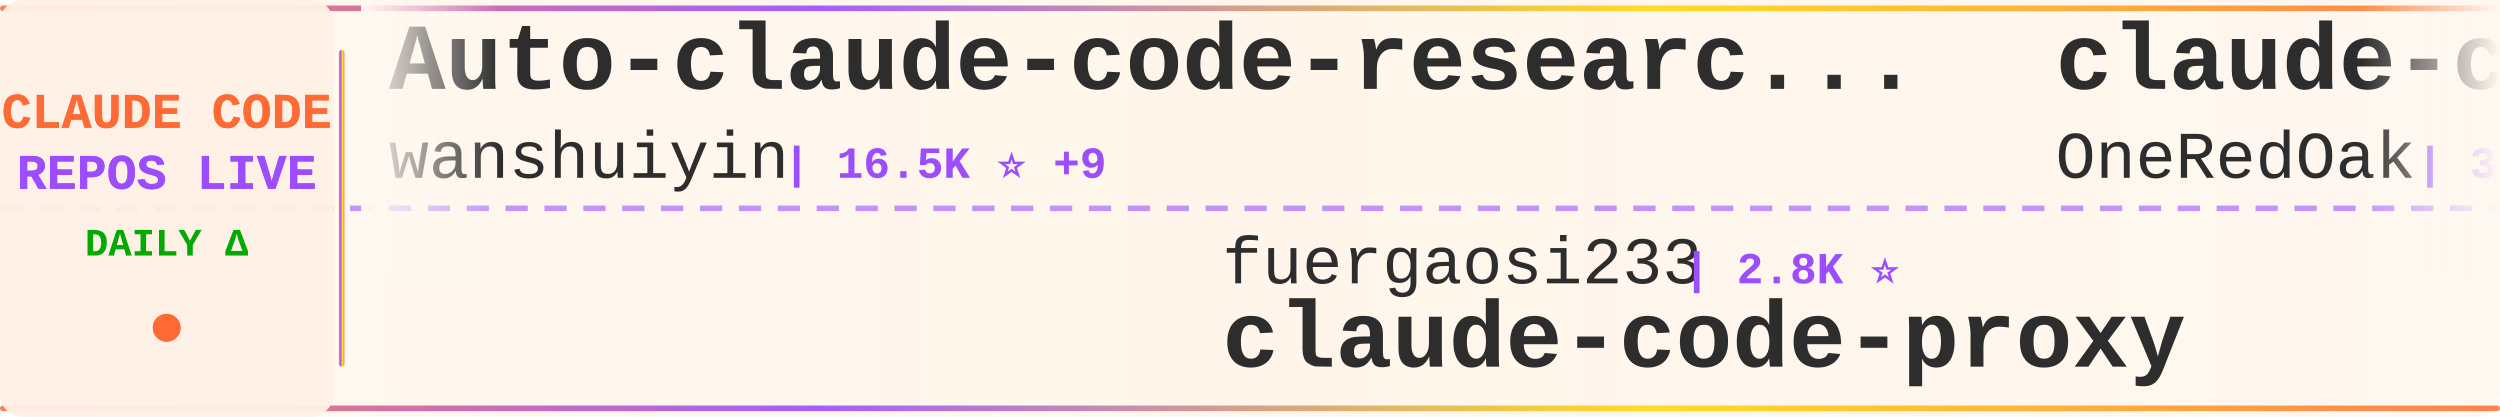
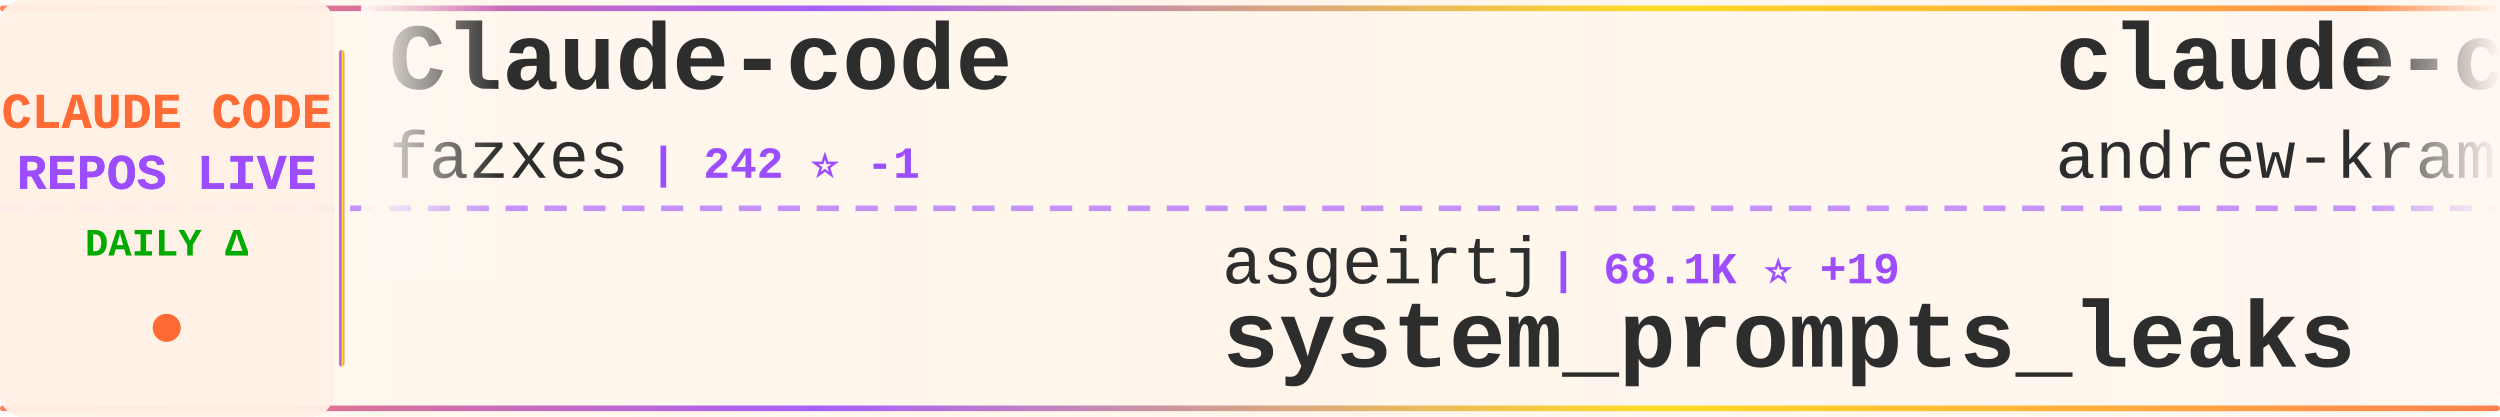
<svg xmlns="http://www.w3.org/2000/svg" width="900" height="150">
  <defs>
    <linearGradient id="tickerBg" x1="0%" y1="0%" x2="100%" y2="0%">
      <stop offset="0%" style="stop-color:#fff8f0;stop-opacity:0.98" />
      <stop offset="50%" style="stop-color:#fff5eb;stop-opacity:1" />
      <stop offset="100%" style="stop-color:#fff8f0;stop-opacity:0.98" />
    </linearGradient>
    <linearGradient id="borderGrad" x1="0%" y1="0%" x2="100%" y2="0%">
      <stop offset="0%" style="stop-color:#FF6B35;stop-opacity:0.85">
        <animate attributeName="stop-opacity" values="0.85;1;0.85" dur="2s" repeatCount="indefinite" />
      </stop>
      <stop offset="33%" style="stop-color:#9C4EFF;stop-opacity:0.9">
        <animate attributeName="stop-opacity" values="0.9;1;0.9" dur="2.2s" repeatCount="indefinite" />
      </stop>
      <stop offset="66%" style="stop-color:#FFD700;stop-opacity:0.85">
        <animate attributeName="stop-opacity" values="0.85;1;0.85" dur="1.8s" repeatCount="indefinite" />
      </stop>
      <stop offset="100%" style="stop-color:#FF6B35;stop-opacity:0.85">
        <animate attributeName="stop-opacity" values="0.85;1;0.85" dur="2s" repeatCount="indefinite" />
      </stop>
    </linearGradient>
    <filter id="textGlow">
      <feGaussianBlur stdDeviation="0.15" result="coloredBlur" />
      <feMerge>
        <feMergeNode in="coloredBlur" />
        <feMergeNode in="SourceGraphic" />
      </feMerge>
    </filter>
    <filter id="metricGlow">
      <feGaussianBlur stdDeviation="0.2" result="coloredBlur" />
      <feMerge>
        <feMergeNode in="coloredBlur" />
        <feMergeNode in="SourceGraphic" />
      </feMerge>
    </filter>
    <linearGradient id="leftFade" x1="0%" y1="0%" x2="100%" y2="0%">
      <stop offset="0%" style="stop-color:#fff8f0;stop-opacity:1" />
      <stop offset="100%" style="stop-color:#fff8f0;stop-opacity:0" />
    </linearGradient>
    <linearGradient id="rightFade" x1="0%" y1="0%" x2="100%" y2="0%">
      <stop offset="0%" style="stop-color:#fff8f0;stop-opacity:0" />
      <stop offset="100%" style="stop-color:#fff8f0;stop-opacity:1" />
    </linearGradient>
  </defs>
  <rect width="900" height="150" fill="url(#tickerBg)" rx="8" />
  <rect x="0" y="2" width="900" height="2" fill="url(#borderGrad)" rx="1" />
  <rect x="0" y="146" width="900" height="2" fill="url(#borderGrad)" rx="1" />
  <line x1="0" y1="75" x2="900" y2="75" stroke="#9C4EFF" stroke-width="2" stroke-dasharray="8 6" opacity="0.6" />
  <rect x="0" y="0" width="120" height="150" fill="#fff0e6" opacity="0.95" rx="8" />
  <text x="60" y="46" font-family="'Courier New', monospace" font-size="18" font-weight="bold" fill="#FF6B35" text-anchor="middle" filter="url(#textGlow)">
    CLAUDE CODE
  </text>
  <text x="60" y="68" font-family="'Courier New', monospace" font-size="18" font-weight="bold" fill="#9C4EFF" text-anchor="middle" filter="url(#textGlow)">
    REPOS LIVE
  </text>
  <text x="60" y="92" font-family="'Courier New', monospace" font-size="14" font-weight="bold" fill="#00aa00" text-anchor="middle">
    DAILY Δ
  </text>
  <circle cx="60" cy="118" r="5" fill="#FF6B35" filter="url(#metricGlow)">
    <animate attributeName="r" values="4;6;4" dur="1.5s" repeatCount="indefinite" />
    <animate attributeName="opacity" values="0.6;1;0.6" dur="1.5s" repeatCount="indefinite" />
  </circle>
  <rect x="122" y="18" width="2" height="114" fill="url(#borderGrad)" rx="1" />
  <clipPath id="tickerClip">
    <rect x="130" y="0" width="770" height="150" />
  </clipPath>
  <g clip-path="url(#tickerClip)">
    <g id="tickerItems">
      <animateTransform attributeName="transform" attributeType="XML" type="translate" from="0 0" to="-3000 0" dur="54s" repeatCount="indefinite" />
      <g transform="translate(0, 0)">
-         <text x="140" y="32" font-family="'Courier New', monospace" font-size="34" font-weight="bold" fill="#2d2d2d">Auto-claude-code-researc...</text>
-         <text x="140" y="64" font-family="'Courier New', monospace" font-size="24" font-weight="normal" fill="#2d2d2d" opacity="1.0">wanshuiyin</text>
-         <text x="282" y="64" font-family="'Courier New', monospace" font-size="16" font-weight="bold" fill="#9C4EFF"> | 16.5K ⭐ +9</text>
+         <text x="140" y="32" font-family="'Courier New', monospace" font-size="34" font-weight="bold" fill="#2d2d2d">Claude-code</text>
+         <text x="140" y="64" font-family="'Courier New', monospace" font-size="24" font-weight="normal" fill="#2d2d2d" opacity="1.0">fazxes</text>
+         <text x="234" y="64" font-family="'Courier New', monospace" font-size="16" font-weight="bold" fill="#9C4EFF"> | 242 ⭐ -1</text>
      </g>
      <g transform="translate(300, 0)">
-         <text x="140" y="102" font-family="'Courier New', monospace" font-size="24" font-weight="normal" fill="#2d2d2d" opacity="1.0">fuergaosi233</text>
-         <text x="306" y="102" font-family="'Courier New', monospace" font-size="16" font-weight="bold" fill="#9C4EFF"> | 2.8K ⭐</text>
-         <text x="140" y="132" font-family="'Courier New', monospace" font-size="34" font-weight="bold" fill="#2d2d2d">claude-code-proxy</text>
+         <text x="140" y="102" font-family="'Courier New', monospace" font-size="24" font-weight="normal" fill="#2d2d2d" opacity="1.0">asgeirtj</text>
+         <text x="258" y="102" font-family="'Courier New', monospace" font-size="16" font-weight="bold" fill="#9C4EFF"> | 68.1K ⭐ +19</text>
+         <text x="140" y="132" font-family="'Courier New', monospace" font-size="34" font-weight="bold" fill="#2d2d2d">system_prompts_leaks</text>
      </g>
      <g transform="translate(600, 0)">
-         <text x="140" y="32" font-family="'Courier New', monospace" font-size="34" font-weight="bold" fill="#2d2d2d">claude-code-workflows</text>
-         <text x="140" y="64" font-family="'Courier New', monospace" font-size="24" font-weight="normal" fill="#2d2d2d" opacity="1.0">OneRedOak</text>
-         <text x="270" y="64" font-family="'Courier New', monospace" font-size="16" font-weight="bold" fill="#9C4EFF"> | 3.9K ⭐</text>
+         <text x="140" y="32" font-family="'Courier New', monospace" font-size="34" font-weight="bold" fill="#2d2d2d">claude-code-source-build</text>
+         <text x="140" y="64" font-family="'Courier New', monospace" font-size="24" font-weight="normal" fill="#2d2d2d" opacity="1.0">andrew-kramer-inno</text>
+         <text x="378" y="64" font-family="'Courier New', monospace" font-size="16" font-weight="bold" fill="#9C4EFF"> | 595 ⭐</text>
      </g>
      <g transform="translate(900, 0)">
-         <text x="140" y="102" font-family="'Courier New', monospace" font-size="24" font-weight="normal" fill="#2d2d2d" opacity="1.0">feiskyer</text>
-         <text x="258" y="102" font-family="'Courier New', monospace" font-size="16" font-weight="bold" fill="#9C4EFF"> | 1.7K ⭐</text>
-         <text x="140" y="132" font-family="'Courier New', monospace" font-size="34" font-weight="bold" fill="#2d2d2d">claude-code-settings</text>
+         <text x="140" y="102" font-family="'Courier New', monospace" font-size="24" font-weight="normal" fill="#2d2d2d" opacity="1.0">zebbern</text>
+         <text x="246" y="102" font-family="'Courier New', monospace" font-size="16" font-weight="bold" fill="#9C4EFF"> | 4.6K ⭐</text>
+         <text x="140" y="132" font-family="'Courier New', monospace" font-size="34" font-weight="bold" fill="#2d2d2d">claude-code-guide</text>
      </g>
      <g transform="translate(1200, 0)">
-         <text x="140" y="32" font-family="'Courier New', monospace" font-size="34" font-weight="bold" fill="#2d2d2d">claude-code-templates</text>
-         <text x="140" y="64" font-family="'Courier New', monospace" font-size="24" font-weight="normal" fill="#2d2d2d" opacity="1.0">davila7</text>
-         <text x="246" y="64" font-family="'Courier New', monospace" font-size="16" font-weight="bold" fill="#9C4EFF"> | 31.3K ⭐ +57</text>
+         <text x="140" y="32" font-family="'Courier New', monospace" font-size="34" font-weight="bold" fill="#2d2d2d">claude-code-hub</text>
+         <text x="140" y="64" font-family="'Courier New', monospace" font-size="24" font-weight="normal" fill="#2d2d2d" opacity="1.0">ding113</text>
+         <text x="246" y="64" font-family="'Courier New', monospace" font-size="16" font-weight="bold" fill="#9C4EFF"> | 3.4K ⭐</text>
      </g>
      <g transform="translate(1500, 0)">
-         <text x="140" y="102" font-family="'Courier New', monospace" font-size="24" font-weight="normal" fill="#2d2d2d" opacity="1.0">multica-ai</text>
-         <text x="282" y="102" font-family="'Courier New', monospace" font-size="16" font-weight="bold" fill="#9C4EFF"> | 214.7K ⭐ +13</text>
-         <text x="140" y="132" font-family="'Courier New', monospace" font-size="34" font-weight="bold" fill="#2d2d2d">andrej-karpathy-skills</text>
+         <text x="140" y="102" font-family="'Courier New', monospace" font-size="24" font-weight="normal" fill="#2d2d2d" opacity="1.0">musistudio</text>
+         <text x="282" y="102" font-family="'Courier New', monospace" font-size="16" font-weight="bold" fill="#9C4EFF"> | 37.4K ⭐ +8</text>
+         <text x="140" y="132" font-family="'Courier New', monospace" font-size="34" font-weight="bold" fill="#2d2d2d">claude-code-router</text>
      </g>
      <g transform="translate(1800, 0)">
-         <text x="140" y="32" font-family="'Courier New', monospace" font-size="34" font-weight="bold" fill="#2d2d2d">claude-code-base-action</text>
-         <text x="140" y="64" font-family="'Courier New', monospace" font-size="24" font-weight="normal" fill="#2d2d2d" opacity="1.0">anthropics</text>
-         <text x="282" y="64" font-family="'Courier New', monospace" font-size="16" font-weight="bold" fill="#9C4EFF"> | 988 ⭐</text>
+         <text x="140" y="32" font-family="'Courier New', monospace" font-size="34" font-weight="bold" fill="#2d2d2d">Claude-Code</text>
+         <text x="140" y="64" font-family="'Courier New', monospace" font-size="24" font-weight="normal" fill="#2d2d2d" opacity="1.0">KPR111</text>
+         <text x="234" y="64" font-family="'Courier New', monospace" font-size="16" font-weight="bold" fill="#9C4EFF"> | 18 ⭐</text>
      </g>
      <g transform="translate(2100, 0)">
-         <text x="140" y="102" font-family="'Courier New', monospace" font-size="24" font-weight="normal" fill="#2d2d2d" opacity="1.0">liuup</text>
-         <text x="222" y="102" font-family="'Courier New', monospace" font-size="16" font-weight="bold" fill="#9C4EFF"> | 3.9K ⭐</text>
-         <text x="140" y="132" font-family="'Courier New', monospace" font-size="34" font-weight="bold" fill="#2d2d2d">claude-code-analysis</text>
+         <text x="140" y="102" font-family="'Courier New', monospace" font-size="24" font-weight="normal" fill="#2d2d2d" opacity="1.0">ykdojo</text>
+         <text x="234" y="102" font-family="'Courier New', monospace" font-size="16" font-weight="bold" fill="#9C4EFF"> | 10.1K ⭐ -2</text>
+         <text x="140" y="132" font-family="'Courier New', monospace" font-size="34" font-weight="bold" fill="#2d2d2d">claude-code-tips</text>
      </g>
      <g transform="translate(2400, 0)">
-         <text x="140" y="32" font-family="'Courier New', monospace" font-size="34" font-weight="bold" fill="#2d2d2d">claude-code-sourcemap</text>
-         <text x="140" y="64" font-family="'Courier New', monospace" font-size="24" font-weight="normal" fill="#2d2d2d" opacity="1.0">ChinaSiro</text>
-         <text x="270" y="64" font-family="'Courier New', monospace" font-size="16" font-weight="bold" fill="#9C4EFF"> | 9.7K ⭐</text>
+         <text x="140" y="32" font-family="'Courier New', monospace" font-size="34" font-weight="bold" fill="#2d2d2d">ClaudeCodeAgents</text>
+         <text x="140" y="64" font-family="'Courier New', monospace" font-size="24" font-weight="normal" fill="#2d2d2d" opacity="1.0">darcyegb</text>
+         <text x="258" y="64" font-family="'Courier New', monospace" font-size="16" font-weight="bold" fill="#9C4EFF"> | 768 ⭐</text>
      </g>
      <g transform="translate(2700, 0)">
-         <text x="140" y="102" font-family="'Courier New', monospace" font-size="24" font-weight="normal" fill="#2d2d2d" opacity="1.0">diet103</text>
-         <text x="246" y="102" font-family="'Courier New', monospace" font-size="16" font-weight="bold" fill="#9C4EFF"> | 10.0K ⭐</text>
-         <text x="140" y="132" font-family="'Courier New', monospace" font-size="34" font-weight="bold" fill="#2d2d2d">claude-code-infrastructu...</text>
+         <text x="140" y="102" font-family="'Courier New', monospace" font-size="24" font-weight="normal" fill="#2d2d2d" opacity="1.0">Yuyz0112</text>
+         <text x="258" y="102" font-family="'Courier New', monospace" font-size="16" font-weight="bold" fill="#9C4EFF"> | 2.4K ⭐</text>
+         <text x="140" y="132" font-family="'Courier New', monospace" font-size="34" font-weight="bold" fill="#2d2d2d">claude-code-reverse</text>
      </g>
      <g transform="translate(3000, 0)">
-         <text x="140" y="32" font-family="'Courier New', monospace" font-size="34" font-weight="bold" fill="#2d2d2d">Auto-claude-code-researc...</text>
-         <text x="140" y="64" font-family="'Courier New', monospace" font-size="24" font-weight="normal" fill="#2d2d2d" opacity="1.0">wanshuiyin</text>
-         <text x="282" y="64" font-family="'Courier New', monospace" font-size="16" font-weight="bold" fill="#9C4EFF"> | 16.5K ⭐ +9</text>
+         <text x="140" y="32" font-family="'Courier New', monospace" font-size="34" font-weight="bold" fill="#2d2d2d">Claude-code</text>
+         <text x="140" y="64" font-family="'Courier New', monospace" font-size="24" font-weight="normal" fill="#2d2d2d" opacity="1.0">fazxes</text>
+         <text x="234" y="64" font-family="'Courier New', monospace" font-size="16" font-weight="bold" fill="#9C4EFF"> | 242 ⭐ -1</text>
      </g>
      <g transform="translate(3300, 0)">
-         <text x="140" y="102" font-family="'Courier New', monospace" font-size="24" font-weight="normal" fill="#2d2d2d" opacity="1.0">fuergaosi233</text>
-         <text x="306" y="102" font-family="'Courier New', monospace" font-size="16" font-weight="bold" fill="#9C4EFF"> | 2.8K ⭐</text>
-         <text x="140" y="132" font-family="'Courier New', monospace" font-size="34" font-weight="bold" fill="#2d2d2d">claude-code-proxy</text>
+         <text x="140" y="102" font-family="'Courier New', monospace" font-size="24" font-weight="normal" fill="#2d2d2d" opacity="1.0">asgeirtj</text>
+         <text x="258" y="102" font-family="'Courier New', monospace" font-size="16" font-weight="bold" fill="#9C4EFF"> | 68.1K ⭐ +19</text>
+         <text x="140" y="132" font-family="'Courier New', monospace" font-size="34" font-weight="bold" fill="#2d2d2d">system_prompts_leaks</text>
      </g>
      <g transform="translate(3600, 0)">
-         <text x="140" y="32" font-family="'Courier New', monospace" font-size="34" font-weight="bold" fill="#2d2d2d">claude-code-workflows</text>
-         <text x="140" y="64" font-family="'Courier New', monospace" font-size="24" font-weight="normal" fill="#2d2d2d" opacity="1.0">OneRedOak</text>
-         <text x="270" y="64" font-family="'Courier New', monospace" font-size="16" font-weight="bold" fill="#9C4EFF"> | 3.9K ⭐</text>
+         <text x="140" y="32" font-family="'Courier New', monospace" font-size="34" font-weight="bold" fill="#2d2d2d">claude-code-source-build</text>
+         <text x="140" y="64" font-family="'Courier New', monospace" font-size="24" font-weight="normal" fill="#2d2d2d" opacity="1.0">andrew-kramer-inno</text>
+         <text x="378" y="64" font-family="'Courier New', monospace" font-size="16" font-weight="bold" fill="#9C4EFF"> | 595 ⭐</text>
      </g>
      <g transform="translate(3900, 0)">
-         <text x="140" y="102" font-family="'Courier New', monospace" font-size="24" font-weight="normal" fill="#2d2d2d" opacity="1.0">feiskyer</text>
-         <text x="258" y="102" font-family="'Courier New', monospace" font-size="16" font-weight="bold" fill="#9C4EFF"> | 1.7K ⭐</text>
-         <text x="140" y="132" font-family="'Courier New', monospace" font-size="34" font-weight="bold" fill="#2d2d2d">claude-code-settings</text>
+         <text x="140" y="102" font-family="'Courier New', monospace" font-size="24" font-weight="normal" fill="#2d2d2d" opacity="1.0">zebbern</text>
+         <text x="246" y="102" font-family="'Courier New', monospace" font-size="16" font-weight="bold" fill="#9C4EFF"> | 4.6K ⭐</text>
+         <text x="140" y="132" font-family="'Courier New', monospace" font-size="34" font-weight="bold" fill="#2d2d2d">claude-code-guide</text>
      </g>
    </g>
  </g>
  <rect x="130" y="0" width="50" height="100" fill="url(#leftFade)" />
  <rect x="850" y="0" width="50" height="100" fill="url(#rightFade)" />
</svg>
